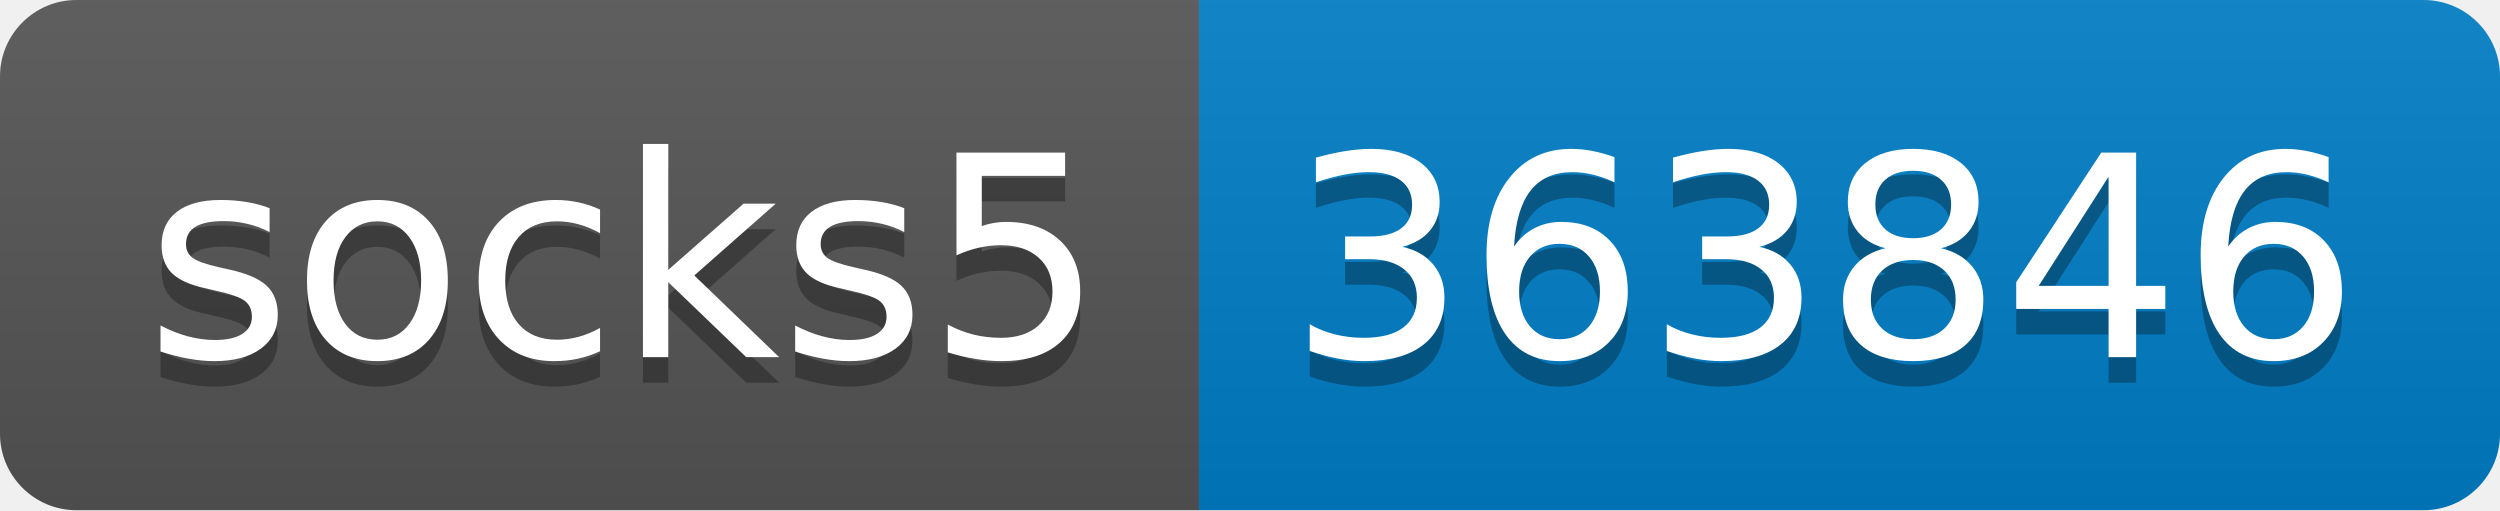
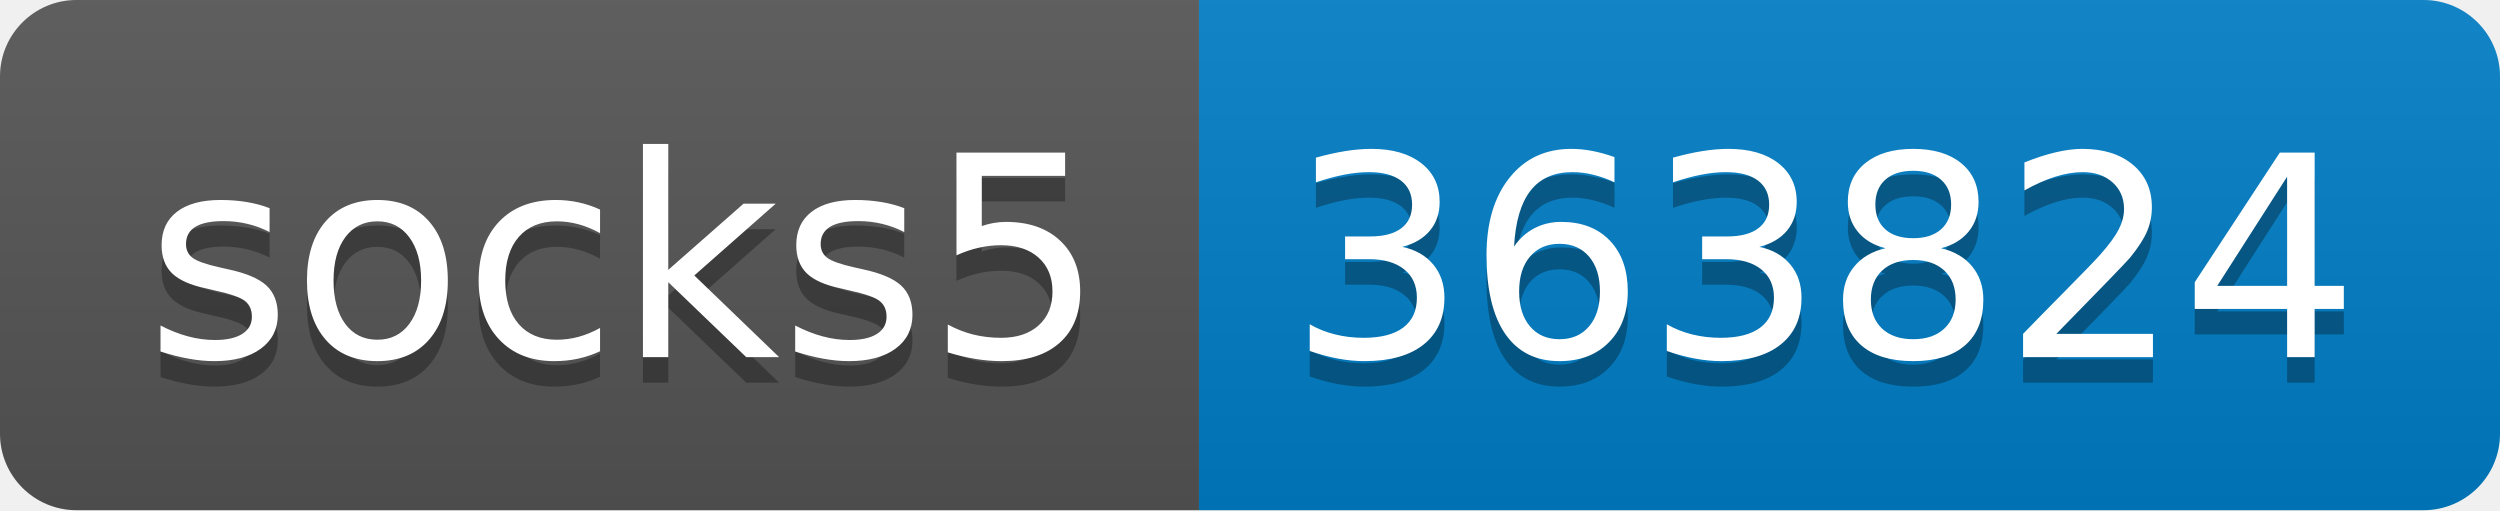
- <svg xmlns="http://www.w3.org/2000/svg" width="98" height="20" role="img" aria-label="socks5: 363846">
+ <svg xmlns="http://www.w3.org/2000/svg" width="98" height="20" role="img" aria-label="socks5: 363824">
  <linearGradient id="s" x2="0" y2="100%">
    <stop offset="0" stop-color="#bbb" stop-opacity=".1" />
    <stop offset="1" stop-opacity=".1" />
  </linearGradient>
  <clipPath id="r">
    <rect width="98" height="20" rx="3" fill="#fff" />
  </clipPath>
  <g clip-path="url(#r)">
    <rect width="47" height="20" fill="#555" />
    <rect x="47" width="51" height="20" fill="#007ec6" />
    <rect width="98" height="20" fill="url(#s)" />
  </g>
  <g fill="#fff" text-anchor="middle" font-family="Verdana,Geneva,DejaVu Sans,sans-serif" text-rendering="geometricPrecision" font-size="110">
    <text aria-hidden="true" x="245" y="150" fill="#010101" fill-opacity=".3" transform="scale(.1)" textLength="370">socks5</text>
    <text x="245" y="140" transform="scale(.1)" fill="#fff" textLength="370">socks5</text>
-     <text aria-hidden="true" x="715" y="150" fill="#010101" fill-opacity=".3" transform="scale(.1)" textLength="410">363846</text>
-     <text x="715" y="140" transform="scale(.1)" fill="#fff" textLength="410">363846</text>
+     <text aria-hidden="true" x="715" y="150" fill="#010101" fill-opacity=".3" transform="scale(.1)" textLength="410">363824</text>
+     <text x="715" y="140" transform="scale(.1)" fill="#fff" textLength="410">363824</text>
  </g>
</svg>
